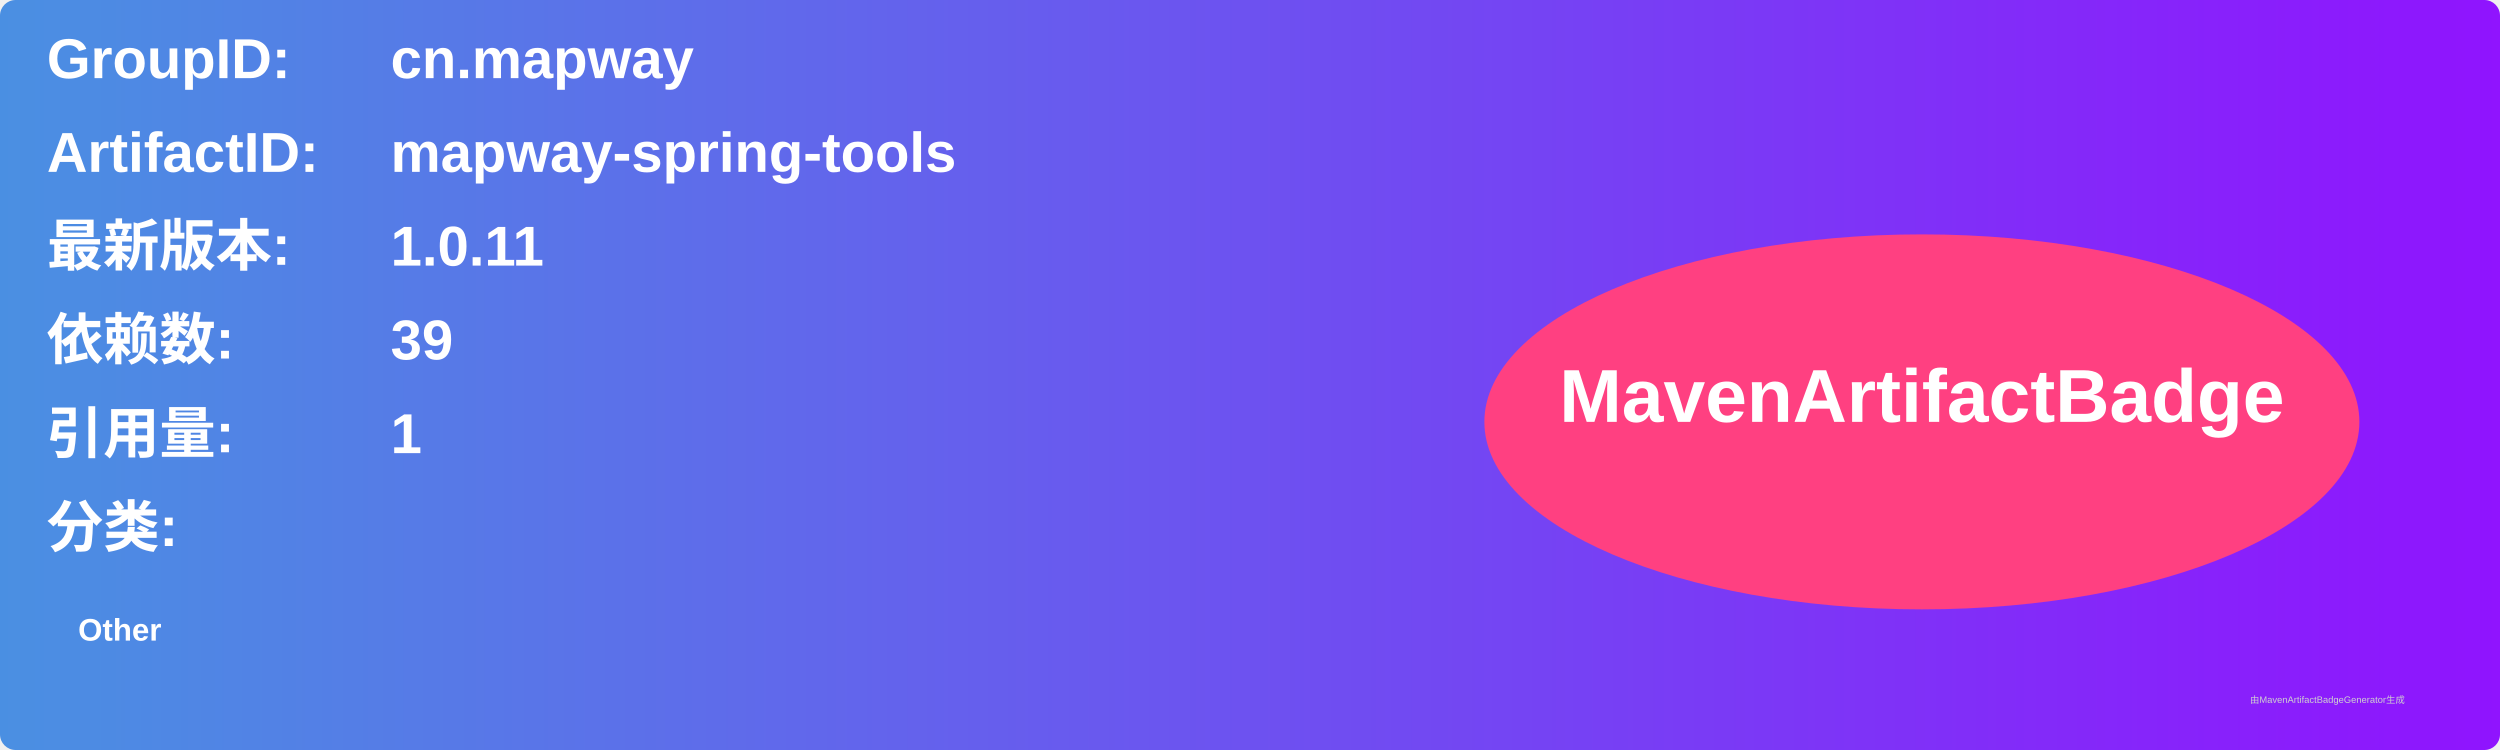
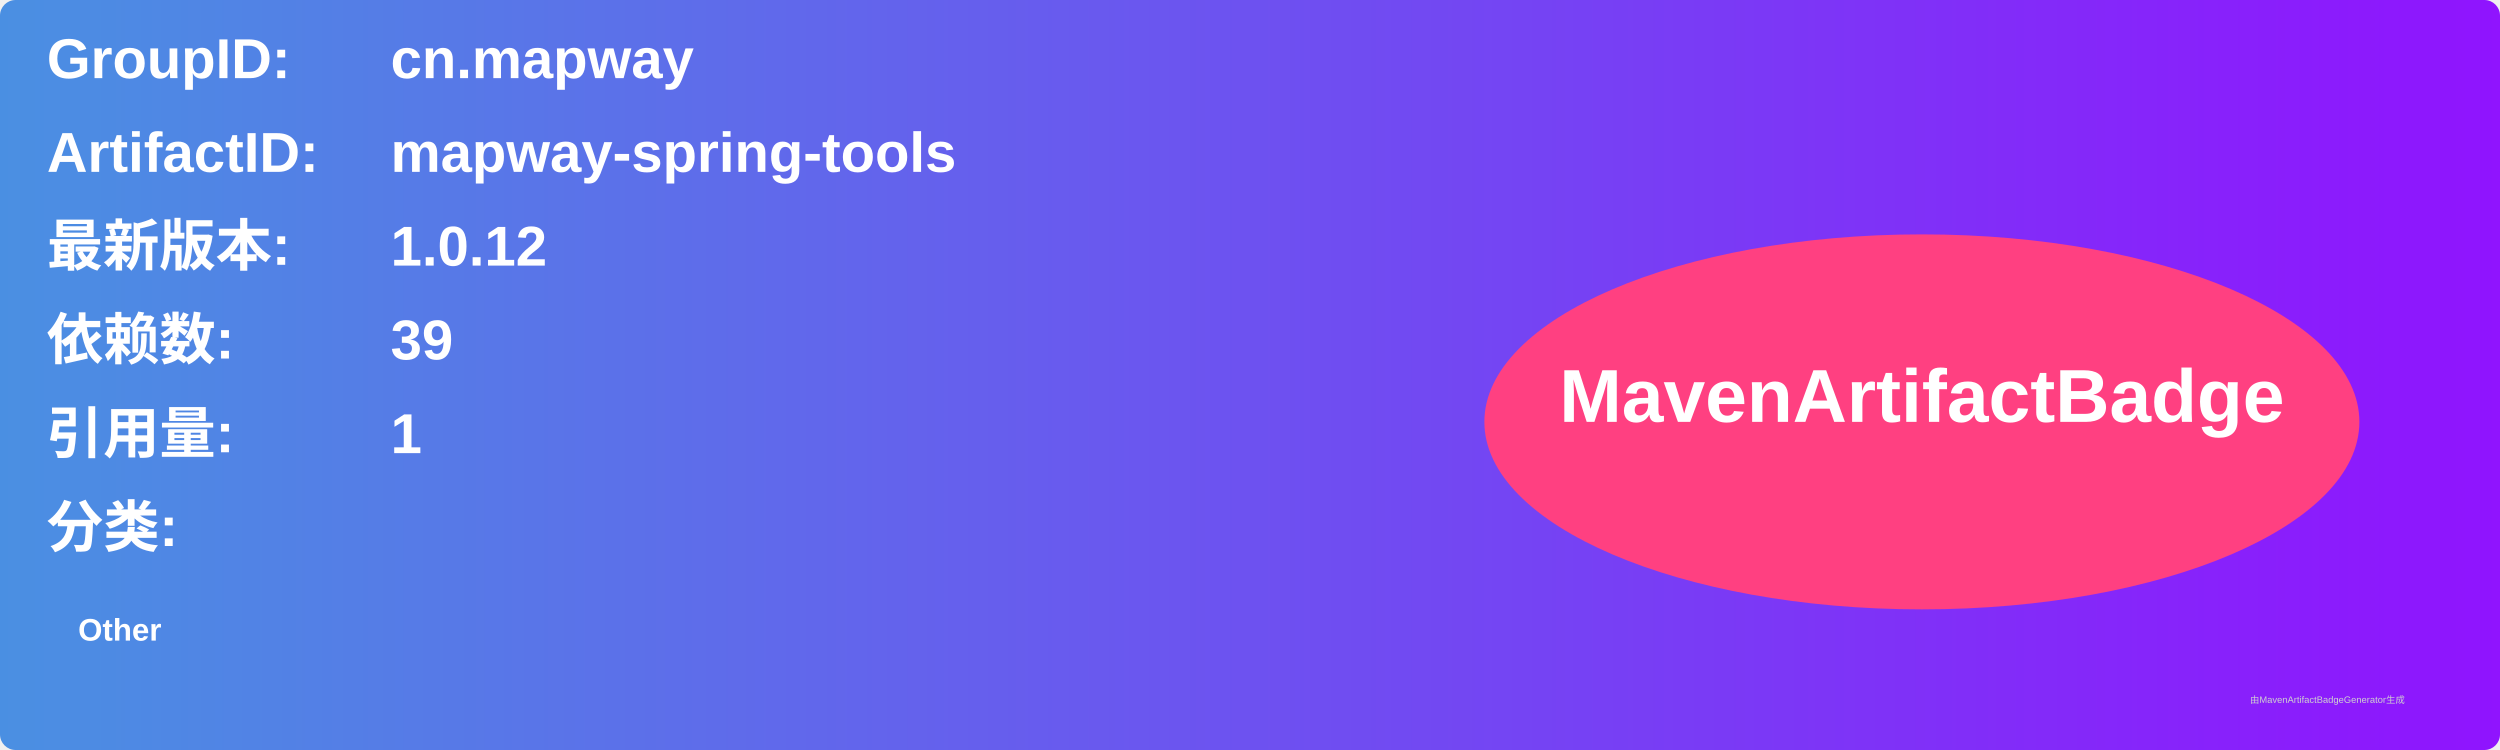
<svg xmlns="http://www.w3.org/2000/svg" width="800" height="240" viewBox="0 0 800 240">
  <linearGradient id="grad" x1="0%" y1="0%" x2="100%" y2="0%">
    <stop offset="0%" stop-color="#4a90e2" />
    <stop offset="100%" stop-color="#9013fe" />
  </linearGradient>
  <rect width="100%" height="100%" rx="5" ry="5" fill="url(#grad)" />
  <g transform="translate(15, 15)">
    <text x="0" y="10" font-family="Arial" font-size="18" fill="white" font-weight="bold" width="260">GroupID:</text>
    <text x="110" y="10" font-family="Arial" font-size="18" fill="white" font-weight="bold" width="460">cn.mapway</text>
    <text x="0" y="40" font-family="Arial" font-size="18" fill="white" font-weight="bold" width="260">ArtifactID:</text>
    <text x="110" y="40" font-family="Arial" font-size="18" fill="white" font-weight="bold" width="460">mapway-spring-tools</text>
    <text x="0" y="70" font-family="Arial" font-size="18" fill="white" font-weight="bold">最新版本:</text>
    <text x="110" y="70" font-family="Arial" font-size="18" fill="white" font-weight="bold">
-       <tspan font-weight="bold">1.0.11</tspan>
+       <tspan font-weight="bold">1.0.12</tspan>
    </text>
    <text x="0" y="100" font-family="Arial" font-size="18" fill="white" font-weight="bold">依赖数: </text>
    <text x="110" y="100" font-family="Arial" font-size="18" fill="white">
      <tspan font-weight="bold">39</tspan>
    </text>
    <text x="0" y="130" font-family="Arial" font-size="18" fill="white" font-weight="bold">引用量: </text>
    <text x="110" y="130" font-family="Arial" font-size="18" fill="white">
      <tspan font-weight="bold">1</tspan>
    </text>
    <text x="0" y="160" font-family="Arial" font-size="18" fill="white" font-weight="bold">分类:</text>
    <text x="10" y="190" font-family="Arial" font-size="10" fill="white">
      <tspan font-weight="bold">Other</tspan>
    </text>
    <ellipse cx="600" cy="120" rx="140" ry="60" fill="#ff4081" />
    <text x="600" y="120" text-anchor="middle" font-family="Arial" font-size="24" fill="white" font-weight="bold">MavenArtifactBadge</text>
  </g>
  <text x="720" y="225" font-family="Arial" font-size="3" fill="#d0d0d0">由MavenArtifactBadgeGenerator生成</text>
</svg>
